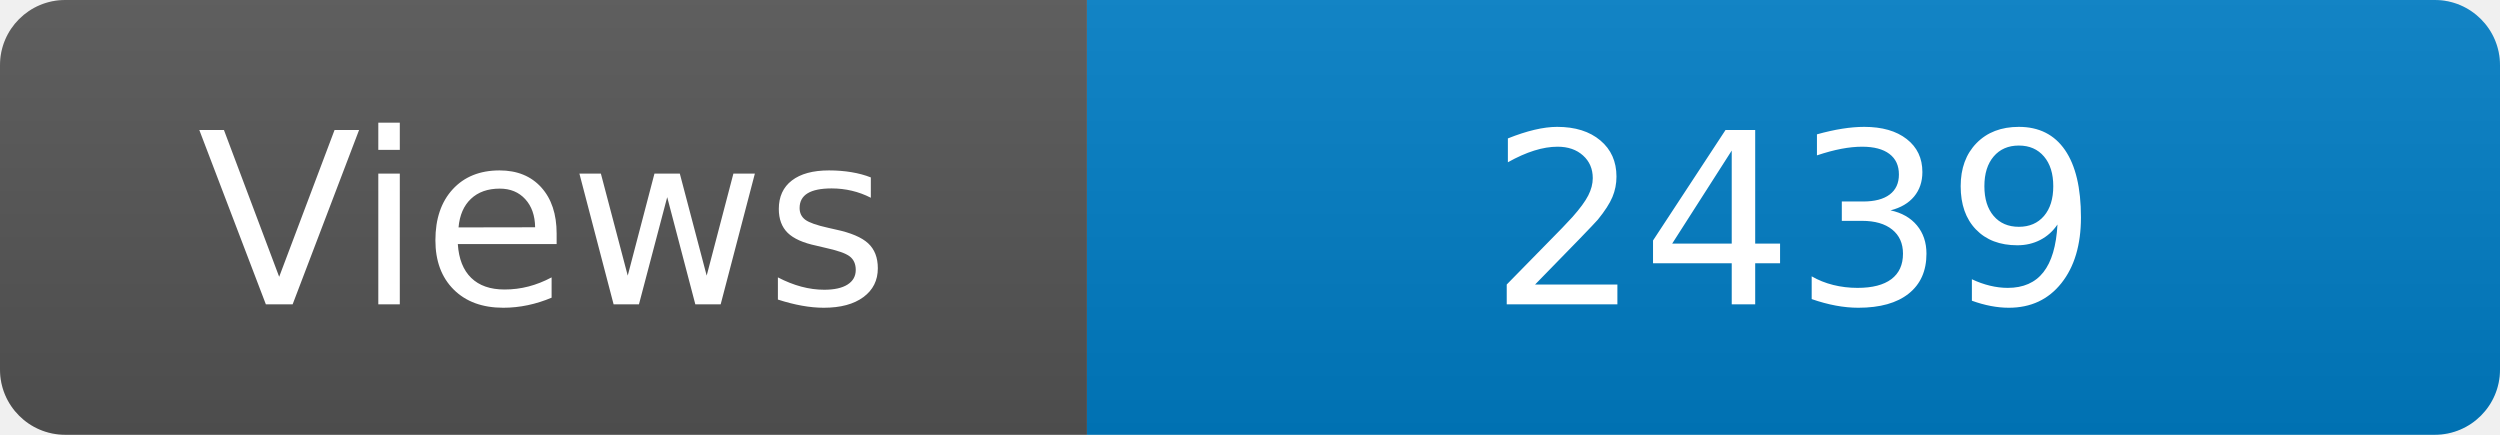
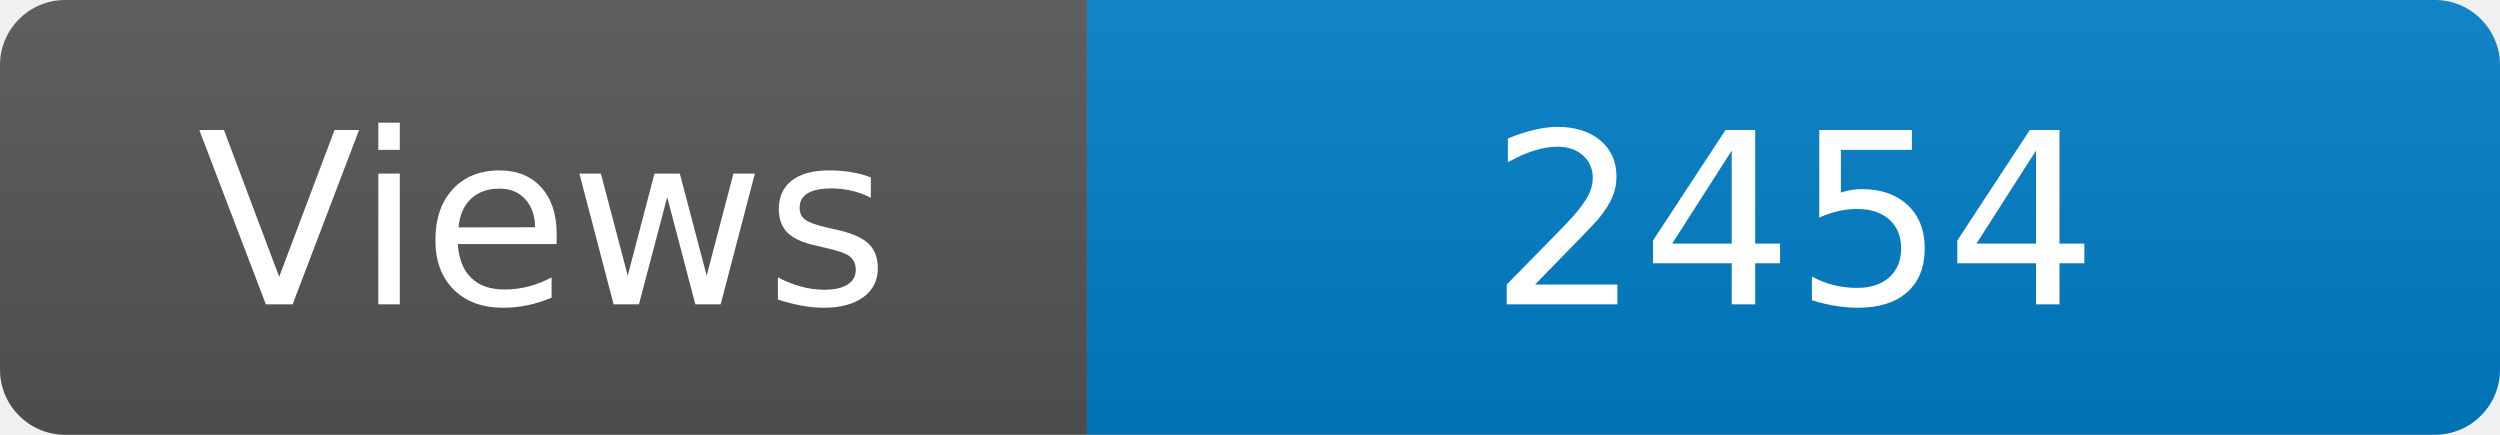
<svg xmlns="http://www.w3.org/2000/svg" width="115" height="20" role="img" aria-label="Maintained?: yes">
  <linearGradient id="s" x2="0" y2="100%">
    <stop offset="0" stop-color="#bbb" stop-opacity=".1" />
    <stop offset="1" stop-opacity=".1" />
  </linearGradient>
  <clipPath id="r">
    <rect width="115" height="20" rx="3" fill="#fff" />
  </clipPath>
  <g clip-path="url(#r)">
    <rect width="50" height="20" fill="#555" />
    <rect x="50" width="160" height="20" fill="#007ec6" />
    <rect width="115" height="20" fill="url(#s)" />
  </g>
  <g fill="#fff" text-anchor="middle" font-family="Verdana,Geneva,DejaVu Sans,sans-serif" font-size="110">
    <text x="250" y="140" transform="scale(.1)" fill="#fff">Views</text>
-     <text x="825" y="140" transform="scale(.1)" fill="#fff">2439</text>
+     <text x="825" y="140" transform="scale(.1)" fill="#fff">2454</text>
  </g>
</svg>
